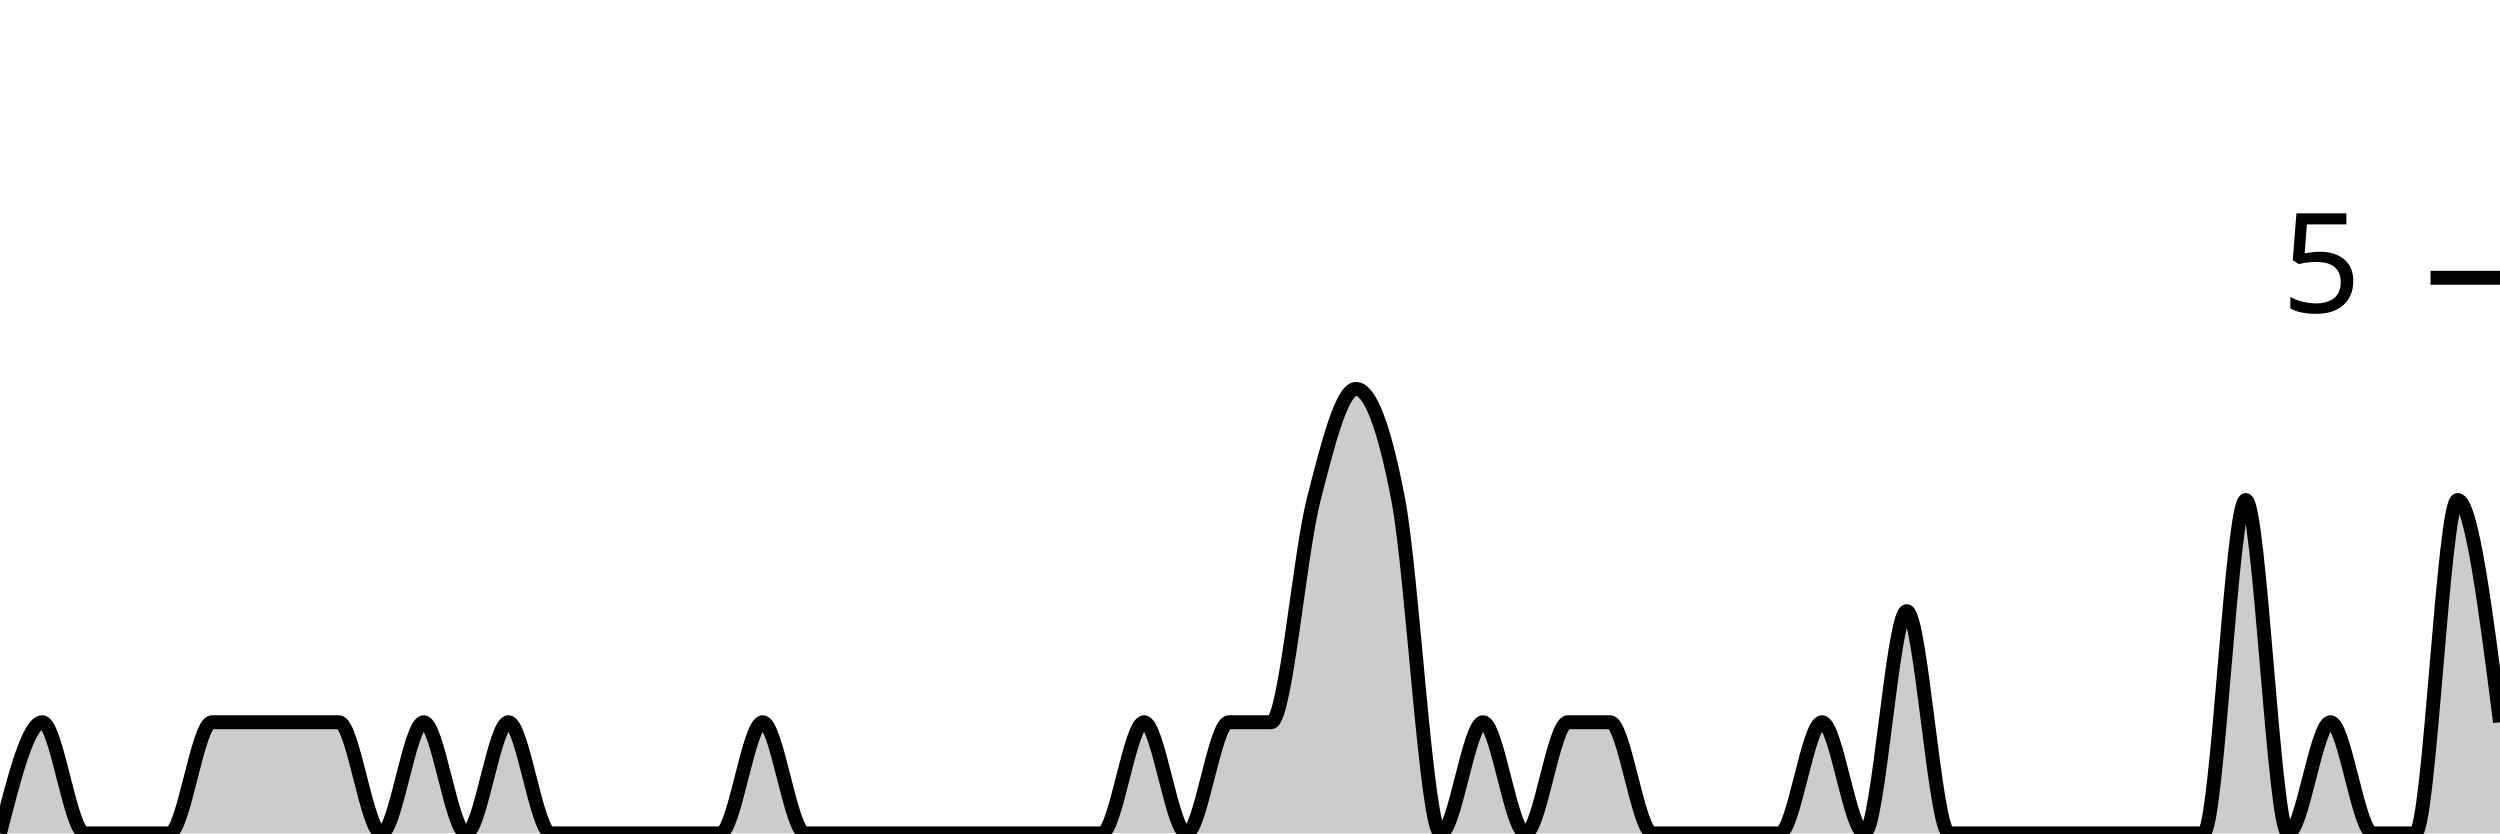
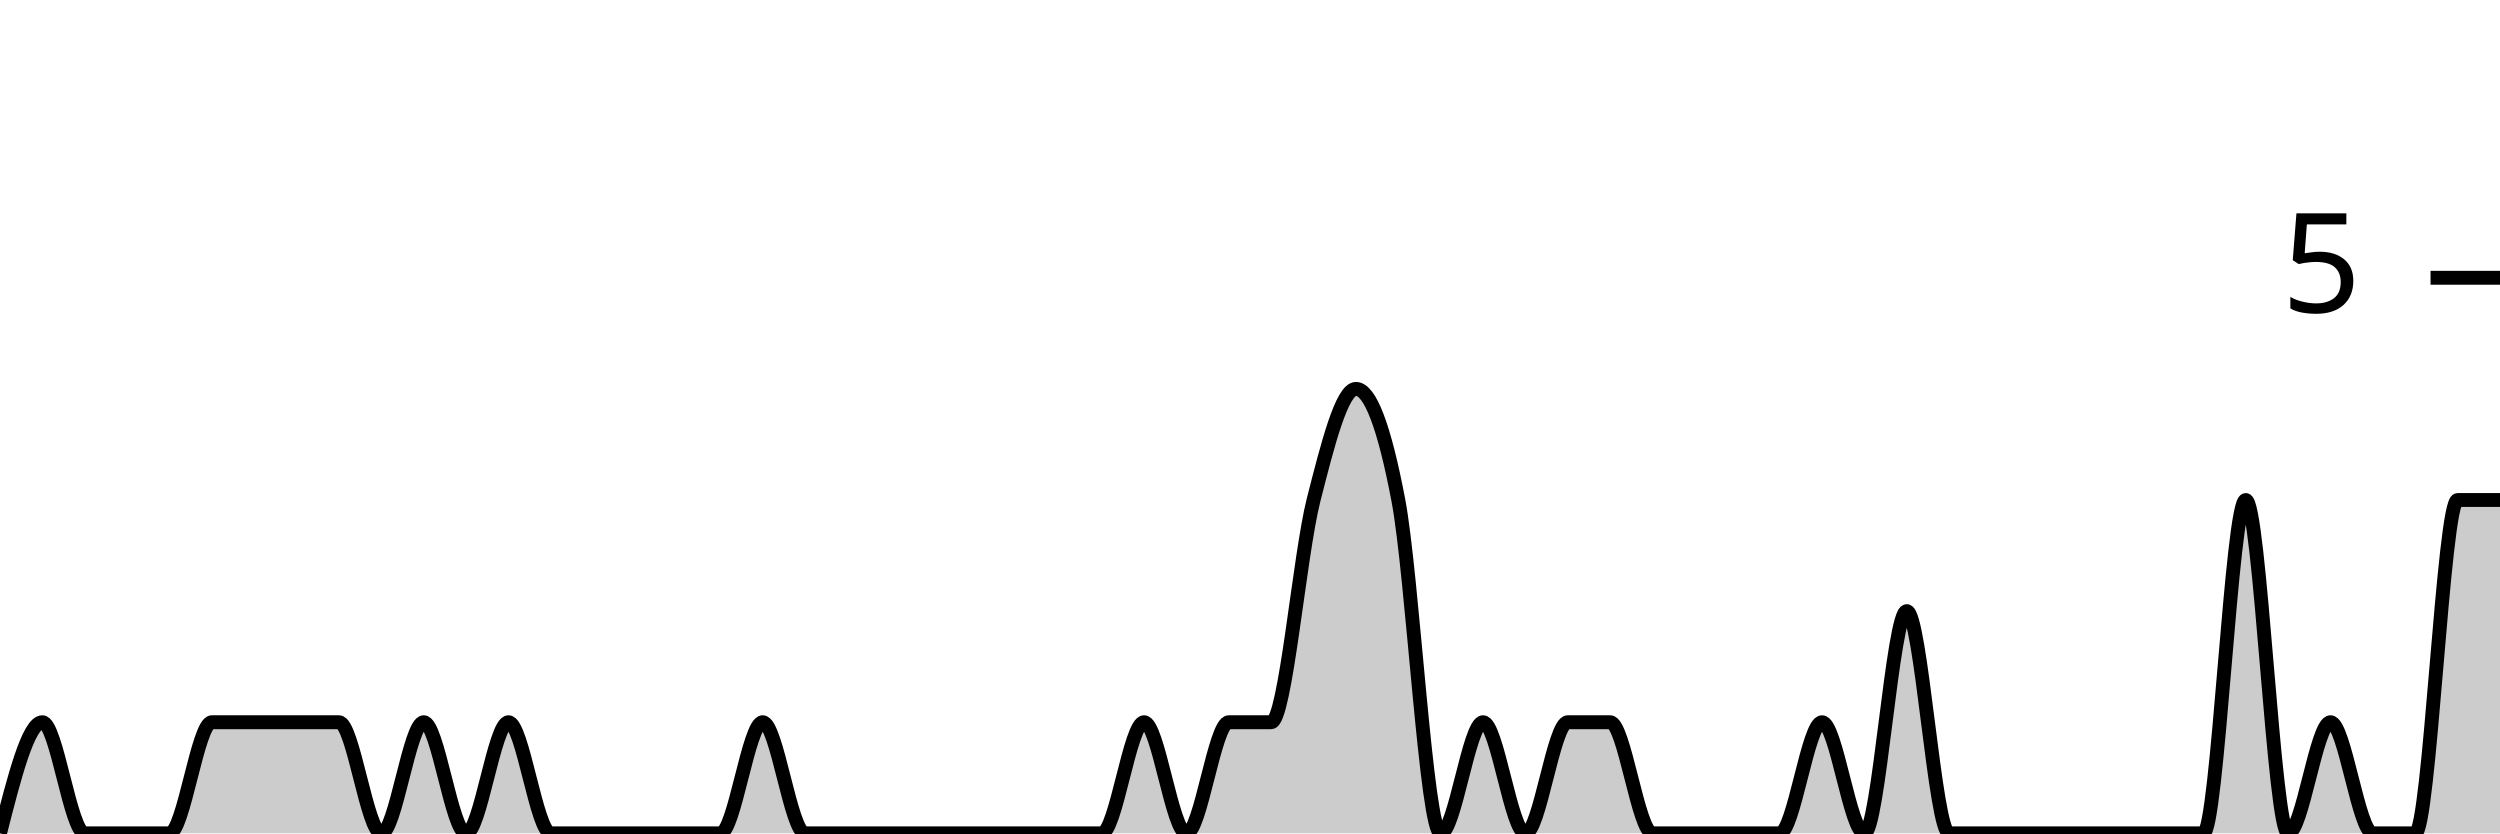
<svg xmlns="http://www.w3.org/2000/svg" viewBox="0 0 180 60">
  <g transform="translate(0,20)">
-     <path class="area" fill="rgba(0, 0, 0, 0.2)" d="M0,40C1.017,36,2.034,32,3.051,32C4.068,32,5.085,40,6.102,40C7.119,40,8.136,40,9.153,40C10.169,40,11.186,40,12.203,40C13.22,40,14.237,32,15.254,32C16.271,32,17.288,32,18.305,32C19.322,32,20.339,32,21.356,32C22.373,32,23.39,32,24.407,32C25.424,32,26.441,40,27.458,40C28.475,40,29.492,32,30.508,32C31.525,32,32.542,40,33.559,40C34.576,40,35.593,32,36.61,32C37.627,32,38.644,40,39.661,40C40.678,40,41.695,40,42.712,40C43.729,40,44.746,40,45.763,40C46.78,40,47.797,40,48.814,40C49.831,40,50.847,40,51.864,40C52.881,40,53.898,32,54.915,32C55.932,32,56.949,40,57.966,40C58.983,40,60,40,61.017,40C62.034,40,63.051,40,64.068,40C65.085,40,66.102,40,67.119,40C68.136,40,69.153,40,70.169,40C71.186,40,72.203,40,73.22,40C74.237,40,75.254,40,76.271,40C77.288,40,78.305,40,79.322,40C80.339,40,81.356,32,82.373,32C83.39,32,84.407,40,85.424,40C86.441,40,87.458,32,88.475,32C89.492,32,90.508,32,91.525,32C92.542,32,93.559,20,94.576,16C95.593,12,96.61,8,97.627,8C98.644,8,99.661,10.667,100.678,16C101.695,21.333,102.712,40,103.729,40C104.746,40,105.763,32,106.78,32C107.797,32,108.814,40,109.831,40C110.847,40,111.864,32,112.881,32C113.898,32,114.915,32,115.932,32C116.949,32,117.966,40,118.983,40C120,40,121.017,40,122.034,40C123.051,40,124.068,40,125.085,40C126.102,40,127.119,40,128.136,40C129.153,40,130.169,32,131.186,32C132.203,32,133.22,40,134.237,40C135.254,40,136.271,24,137.288,24C138.305,24,139.322,40,140.339,40C141.356,40,142.373,40,143.39,40C144.407,40,145.424,40,146.441,40C147.458,40,148.475,40,149.492,40C150.508,40,151.525,40,152.542,40C153.559,40,154.576,40,155.593,40C156.61,40,157.627,40,158.644,40C159.661,40,160.678,16,161.695,16C162.712,16,163.729,40,164.746,40C165.763,40,166.78,32,167.797,32C168.814,32,169.831,40,170.847,40C171.864,40,172.881,40,173.898,40C174.915,40,175.932,16,176.949,16C177.966,16,178.983,24,180,32L180,40C178.983,40,177.966,40,176.949,40C175.932,40,174.915,40,173.898,40C172.881,40,171.864,40,170.847,40C169.831,40,168.814,40,167.797,40C166.78,40,165.763,40,164.746,40C163.729,40,162.712,40,161.695,40C160.678,40,159.661,40,158.644,40C157.627,40,156.61,40,155.593,40C154.576,40,153.559,40,152.542,40C151.525,40,150.508,40,149.492,40C148.475,40,147.458,40,146.441,40C145.424,40,144.407,40,143.39,40C142.373,40,141.356,40,140.339,40C139.322,40,138.305,40,137.288,40C136.271,40,135.254,40,134.237,40C133.22,40,132.203,40,131.186,40C130.169,40,129.153,40,128.136,40C127.119,40,126.102,40,125.085,40C124.068,40,123.051,40,122.034,40C121.017,40,120,40,118.983,40C117.966,40,116.949,40,115.932,40C114.915,40,113.898,40,112.881,40C111.864,40,110.847,40,109.831,40C108.814,40,107.797,40,106.78,40C105.763,40,104.746,40,103.729,40C102.712,40,101.695,40,100.678,40C99.661,40,98.644,40,97.627,40C96.61,40,95.593,40,94.576,40C93.559,40,92.542,40,91.525,40C90.508,40,89.492,40,88.475,40C87.458,40,86.441,40,85.424,40C84.407,40,83.39,40,82.373,40C81.356,40,80.339,40,79.322,40C78.305,40,77.288,40,76.271,40C75.254,40,74.237,40,73.22,40C72.203,40,71.186,40,70.169,40C69.153,40,68.136,40,67.119,40C66.102,40,65.085,40,64.068,40C63.051,40,62.034,40,61.017,40C60,40,58.983,40,57.966,40C56.949,40,55.932,40,54.915,40C53.898,40,52.881,40,51.864,40C50.847,40,49.831,40,48.814,40C47.797,40,46.78,40,45.763,40C44.746,40,43.729,40,42.712,40C41.695,40,40.678,40,39.661,40C38.644,40,37.627,40,36.61,40C35.593,40,34.576,40,33.559,40C32.542,40,31.525,40,30.508,40C29.492,40,28.475,40,27.458,40C26.441,40,25.424,40,24.407,40C23.39,40,22.373,40,21.356,40C20.339,40,19.322,40,18.305,40C17.288,40,16.271,40,15.254,40C14.237,40,13.22,40,12.203,40C11.186,40,10.169,40,9.153,40C8.136,40,7.119,40,6.102,40C5.085,40,4.068,40,3.051,40C2.034,40,1.017,40,0,40Z" />
-     <path class="line" stroke="black" fill="none" d="M0,40C1.017,36,2.034,32,3.051,32C4.068,32,5.085,40,6.102,40C7.119,40,8.136,40,9.153,40C10.169,40,11.186,40,12.203,40C13.22,40,14.237,32,15.254,32C16.271,32,17.288,32,18.305,32C19.322,32,20.339,32,21.356,32C22.373,32,23.39,32,24.407,32C25.424,32,26.441,40,27.458,40C28.475,40,29.492,32,30.508,32C31.525,32,32.542,40,33.559,40C34.576,40,35.593,32,36.61,32C37.627,32,38.644,40,39.661,40C40.678,40,41.695,40,42.712,40C43.729,40,44.746,40,45.763,40C46.78,40,47.797,40,48.814,40C49.831,40,50.847,40,51.864,40C52.881,40,53.898,32,54.915,32C55.932,32,56.949,40,57.966,40C58.983,40,60,40,61.017,40C62.034,40,63.051,40,64.068,40C65.085,40,66.102,40,67.119,40C68.136,40,69.153,40,70.169,40C71.186,40,72.203,40,73.22,40C74.237,40,75.254,40,76.271,40C77.288,40,78.305,40,79.322,40C80.339,40,81.356,32,82.373,32C83.39,32,84.407,40,85.424,40C86.441,40,87.458,32,88.475,32C89.492,32,90.508,32,91.525,32C92.542,32,93.559,20,94.576,16C95.593,12,96.61,8,97.627,8C98.644,8,99.661,10.667,100.678,16C101.695,21.333,102.712,40,103.729,40C104.746,40,105.763,32,106.78,32C107.797,32,108.814,40,109.831,40C110.847,40,111.864,32,112.881,32C113.898,32,114.915,32,115.932,32C116.949,32,117.966,40,118.983,40C120,40,121.017,40,122.034,40C123.051,40,124.068,40,125.085,40C126.102,40,127.119,40,128.136,40C129.153,40,130.169,32,131.186,32C132.203,32,133.22,40,134.237,40C135.254,40,136.271,24,137.288,24C138.305,24,139.322,40,140.339,40C141.356,40,142.373,40,143.39,40C144.407,40,145.424,40,146.441,40C147.458,40,148.475,40,149.492,40C150.508,40,151.525,40,152.542,40C153.559,40,154.576,40,155.593,40C156.61,40,157.627,40,158.644,40C159.661,40,160.678,16,161.695,16C162.712,16,163.729,40,164.746,40C165.763,40,166.78,32,167.797,32C168.814,32,169.831,40,170.847,40C171.864,40,172.881,40,173.898,40C174.915,40,175.932,16,176.949,16C177.966,16,178.983,24,180,32" />
+     <path class="area" fill="rgba(0, 0, 0, 0.2)" d="M0,40C1.017,36,2.034,32,3.051,32C4.068,32,5.085,40,6.102,40C7.119,40,8.136,40,9.153,40C10.169,40,11.186,40,12.203,40C13.22,40,14.237,32,15.254,32C16.271,32,17.288,32,18.305,32C19.322,32,20.339,32,21.356,32C22.373,32,23.39,32,24.407,32C25.424,32,26.441,40,27.458,40C28.475,40,29.492,32,30.508,32C31.525,32,32.542,40,33.559,40C34.576,40,35.593,32,36.61,32C37.627,32,38.644,40,39.661,40C40.678,40,41.695,40,42.712,40C43.729,40,44.746,40,45.763,40C46.78,40,47.797,40,48.814,40C49.831,40,50.847,40,51.864,40C52.881,40,53.898,32,54.915,32C55.932,32,56.949,40,57.966,40C58.983,40,60,40,61.017,40C62.034,40,63.051,40,64.068,40C65.085,40,66.102,40,67.119,40C68.136,40,69.153,40,70.169,40C71.186,40,72.203,40,73.22,40C74.237,40,75.254,40,76.271,40C77.288,40,78.305,40,79.322,40C80.339,40,81.356,32,82.373,32C83.39,32,84.407,40,85.424,40C86.441,40,87.458,32,88.475,32C89.492,32,90.508,32,91.525,32C92.542,32,93.559,20,94.576,16C95.593,12,96.61,8,97.627,8C98.644,8,99.661,10.667,100.678,16C101.695,21.333,102.712,40,103.729,40C104.746,40,105.763,32,106.78,32C107.797,32,108.814,40,109.831,40C110.847,40,111.864,32,112.881,32C113.898,32,114.915,32,115.932,32C116.949,32,117.966,40,118.983,40C120,40,121.017,40,122.034,40C123.051,40,124.068,40,125.085,40C126.102,40,127.119,40,128.136,40C129.153,40,130.169,32,131.186,32C132.203,32,133.22,40,134.237,40C135.254,40,136.271,24,137.288,24C138.305,24,139.322,40,140.339,40C141.356,40,142.373,40,143.39,40C144.407,40,145.424,40,146.441,40C147.458,40,148.475,40,149.492,40C150.508,40,151.525,40,152.542,40C153.559,40,154.576,40,155.593,40C156.61,40,157.627,40,158.644,40C159.661,40,160.678,16,161.695,16C162.712,16,163.729,40,164.746,40C165.763,40,166.78,32,167.797,32C168.814,32,169.831,40,170.847,40C171.864,40,172.881,40,173.898,40C174.915,40,175.932,16,176.949,16C177.966,16,178.983,16,180,16L180,40C178.983,40,177.966,40,176.949,40C175.932,40,174.915,40,173.898,40C172.881,40,171.864,40,170.847,40C169.831,40,168.814,40,167.797,40C166.78,40,165.763,40,164.746,40C163.729,40,162.712,40,161.695,40C160.678,40,159.661,40,158.644,40C157.627,40,156.61,40,155.593,40C154.576,40,153.559,40,152.542,40C151.525,40,150.508,40,149.492,40C148.475,40,147.458,40,146.441,40C145.424,40,144.407,40,143.39,40C142.373,40,141.356,40,140.339,40C139.322,40,138.305,40,137.288,40C136.271,40,135.254,40,134.237,40C133.22,40,132.203,40,131.186,40C130.169,40,129.153,40,128.136,40C127.119,40,126.102,40,125.085,40C124.068,40,123.051,40,122.034,40C121.017,40,120,40,118.983,40C117.966,40,116.949,40,115.932,40C114.915,40,113.898,40,112.881,40C111.864,40,110.847,40,109.831,40C108.814,40,107.797,40,106.78,40C105.763,40,104.746,40,103.729,40C102.712,40,101.695,40,100.678,40C99.661,40,98.644,40,97.627,40C96.61,40,95.593,40,94.576,40C93.559,40,92.542,40,91.525,40C90.508,40,89.492,40,88.475,40C87.458,40,86.441,40,85.424,40C84.407,40,83.39,40,82.373,40C81.356,40,80.339,40,79.322,40C78.305,40,77.288,40,76.271,40C75.254,40,74.237,40,73.22,40C72.203,40,71.186,40,70.169,40C69.153,40,68.136,40,67.119,40C66.102,40,65.085,40,64.068,40C63.051,40,62.034,40,61.017,40C60,40,58.983,40,57.966,40C56.949,40,55.932,40,54.915,40C53.898,40,52.881,40,51.864,40C50.847,40,49.831,40,48.814,40C47.797,40,46.78,40,45.763,40C44.746,40,43.729,40,42.712,40C41.695,40,40.678,40,39.661,40C38.644,40,37.627,40,36.61,40C35.593,40,34.576,40,33.559,40C32.542,40,31.525,40,30.508,40C29.492,40,28.475,40,27.458,40C26.441,40,25.424,40,24.407,40C23.39,40,22.373,40,21.356,40C20.339,40,19.322,40,18.305,40C17.288,40,16.271,40,15.254,40C14.237,40,13.22,40,12.203,40C11.186,40,10.169,40,9.153,40C8.136,40,7.119,40,6.102,40C5.085,40,4.068,40,3.051,40C2.034,40,1.017,40,0,40Z" />
+     <path class="line" stroke="black" fill="none" d="M0,40C1.017,36,2.034,32,3.051,32C4.068,32,5.085,40,6.102,40C7.119,40,8.136,40,9.153,40C10.169,40,11.186,40,12.203,40C13.22,40,14.237,32,15.254,32C16.271,32,17.288,32,18.305,32C19.322,32,20.339,32,21.356,32C22.373,32,23.39,32,24.407,32C25.424,32,26.441,40,27.458,40C28.475,40,29.492,32,30.508,32C31.525,32,32.542,40,33.559,40C34.576,40,35.593,32,36.61,32C37.627,32,38.644,40,39.661,40C40.678,40,41.695,40,42.712,40C43.729,40,44.746,40,45.763,40C46.78,40,47.797,40,48.814,40C49.831,40,50.847,40,51.864,40C52.881,40,53.898,32,54.915,32C55.932,32,56.949,40,57.966,40C58.983,40,60,40,61.017,40C62.034,40,63.051,40,64.068,40C65.085,40,66.102,40,67.119,40C68.136,40,69.153,40,70.169,40C71.186,40,72.203,40,73.22,40C74.237,40,75.254,40,76.271,40C77.288,40,78.305,40,79.322,40C80.339,40,81.356,32,82.373,32C83.39,32,84.407,40,85.424,40C86.441,40,87.458,32,88.475,32C89.492,32,90.508,32,91.525,32C92.542,32,93.559,20,94.576,16C95.593,12,96.61,8,97.627,8C98.644,8,99.661,10.667,100.678,16C101.695,21.333,102.712,40,103.729,40C104.746,40,105.763,32,106.78,32C107.797,32,108.814,40,109.831,40C110.847,40,111.864,32,112.881,32C113.898,32,114.915,32,115.932,32C116.949,32,117.966,40,118.983,40C120,40,121.017,40,122.034,40C123.051,40,124.068,40,125.085,40C126.102,40,127.119,40,128.136,40C129.153,40,130.169,32,131.186,32C132.203,32,133.22,40,134.237,40C135.254,40,136.271,24,137.288,24C138.305,24,139.322,40,140.339,40C141.356,40,142.373,40,143.39,40C144.407,40,145.424,40,146.441,40C147.458,40,148.475,40,149.492,40C150.508,40,151.525,40,152.542,40C153.559,40,154.576,40,155.593,40C156.61,40,157.627,40,158.644,40C159.661,40,160.678,16,161.695,16C162.712,16,163.729,40,164.746,40C165.763,40,166.78,32,167.797,32C168.814,32,169.831,40,170.847,40C171.864,40,172.881,40,173.898,40C174.915,40,175.932,16,176.949,16C177.966,16,178.983,16,180,16" />
    <path class="axis-ceiling" stroke-width="1" stroke="black" fill="none" d="M175,0L180,0" />
    <text class="axis-ceiling-label" font-family="sans-serif" text-anchor="end" font-size="10px" x="170" y="2.5">5</text>
  </g>
</svg>
